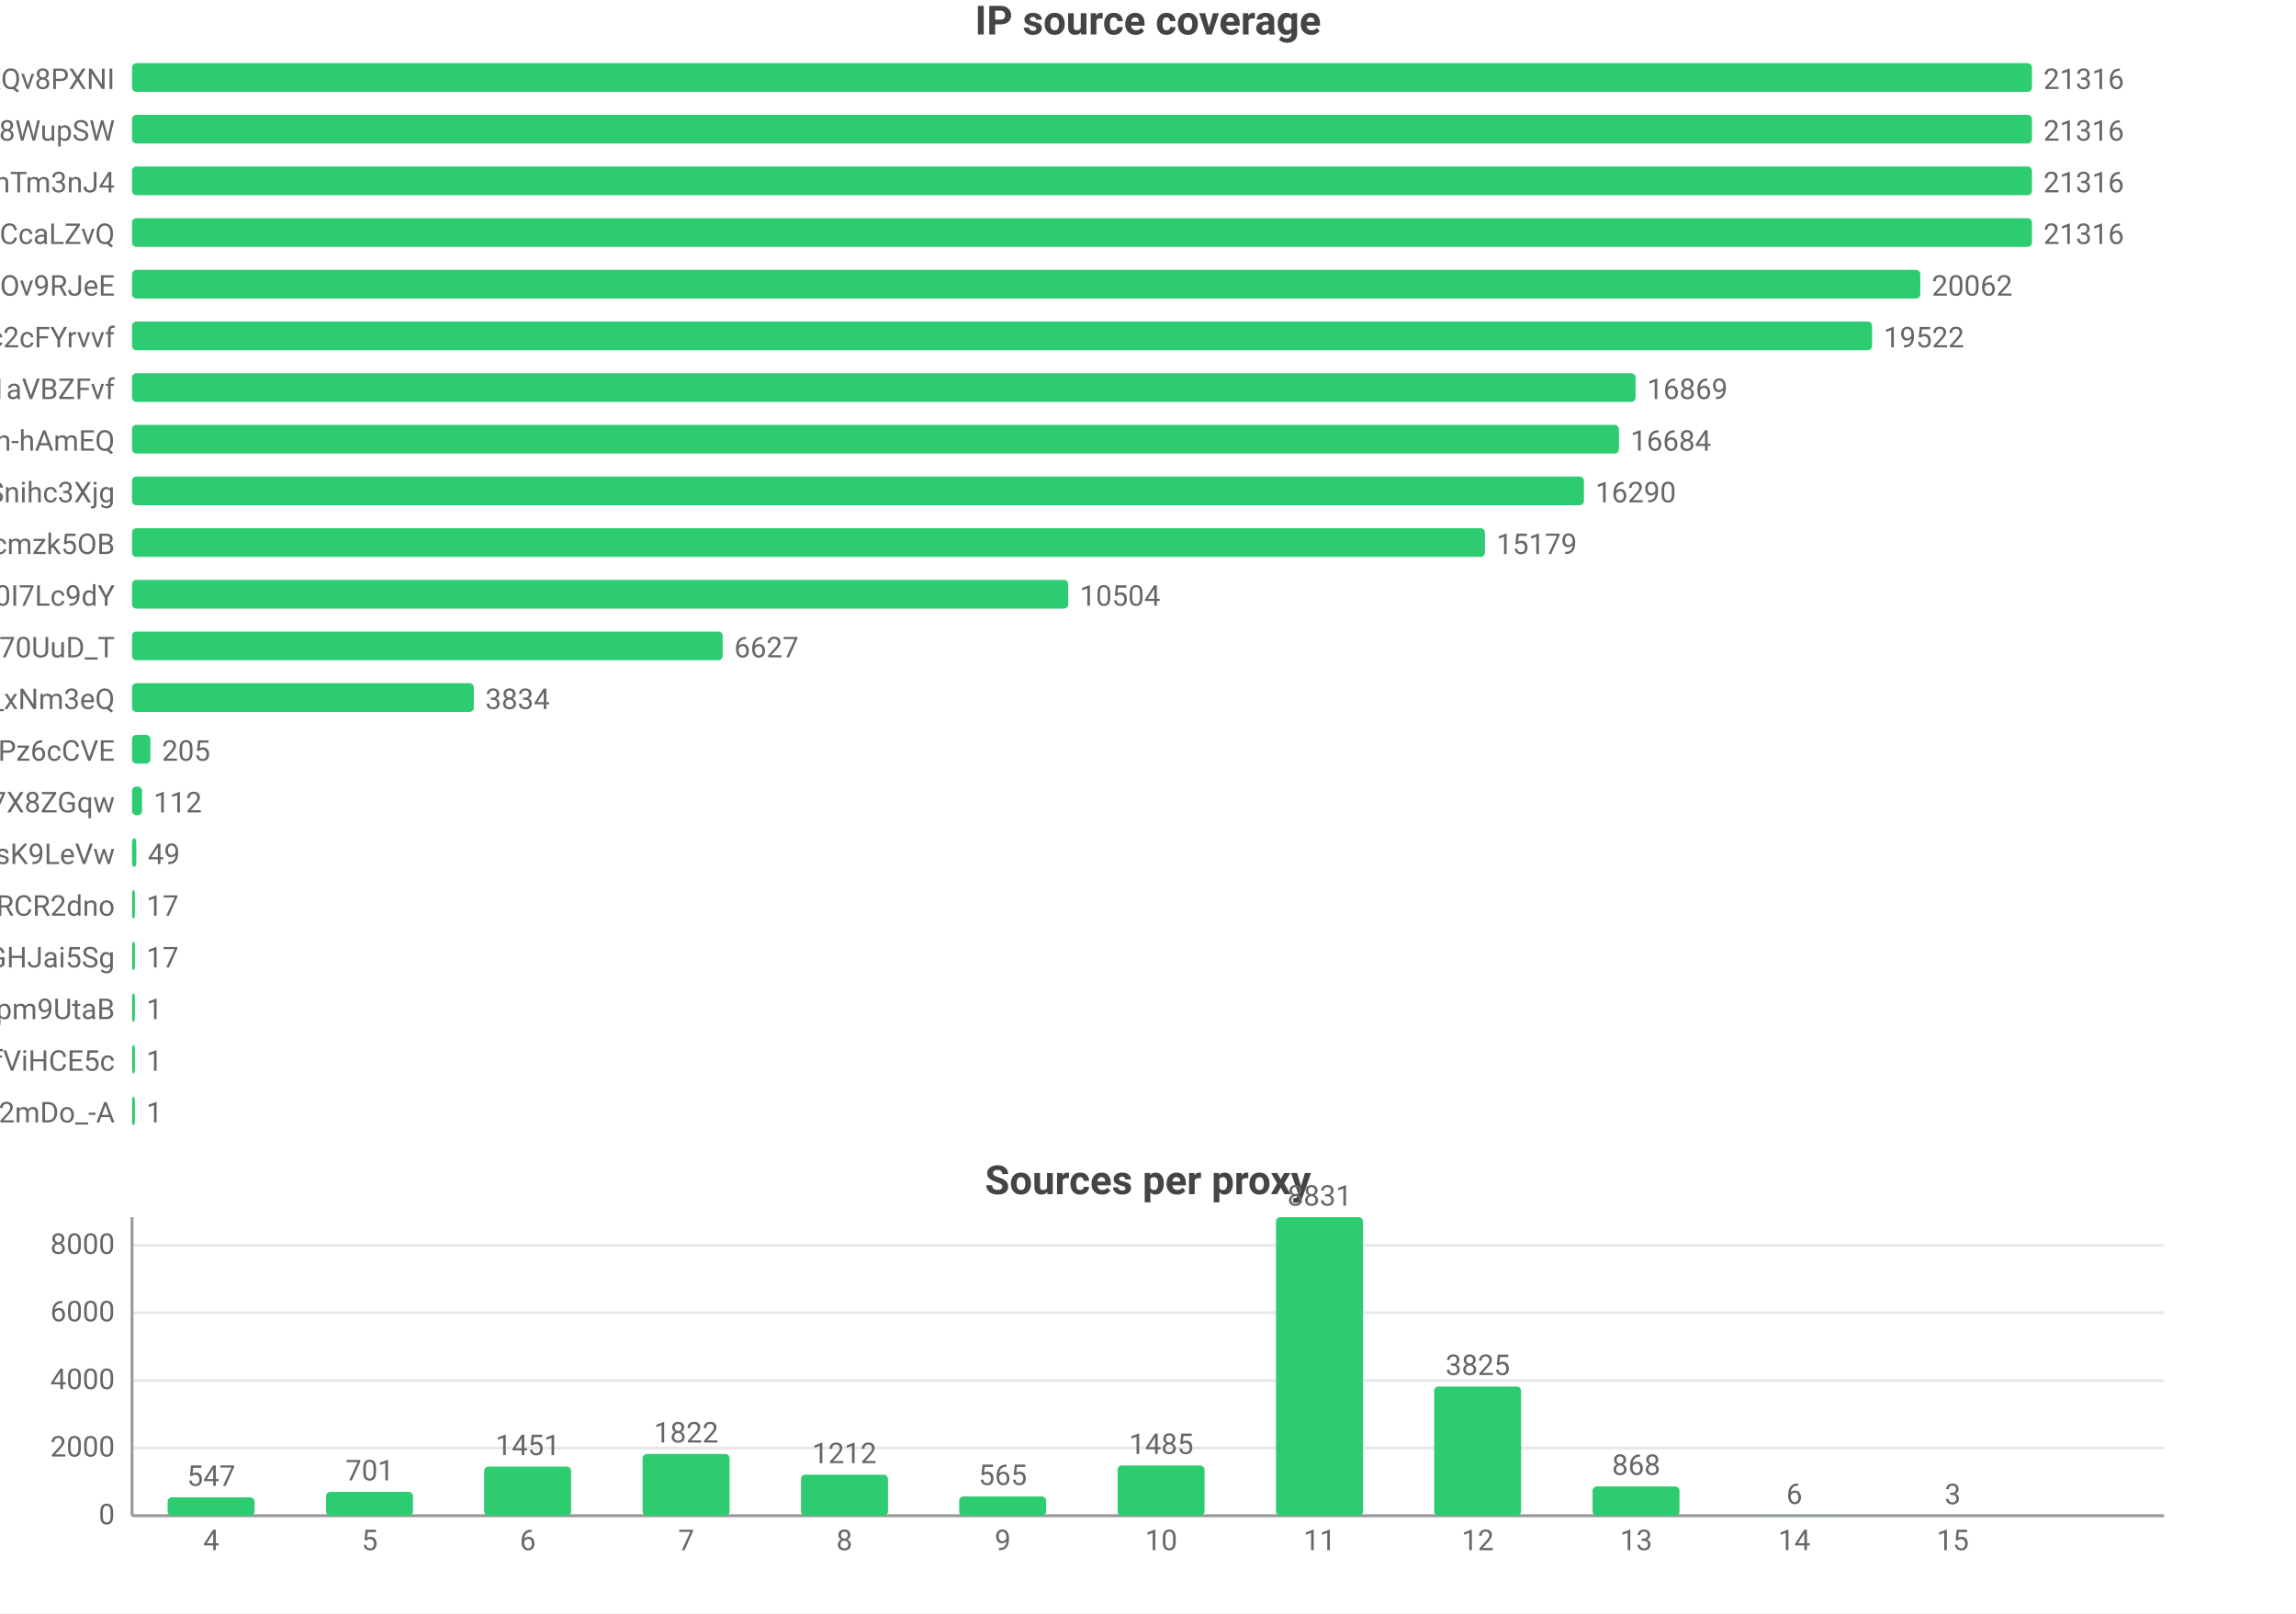
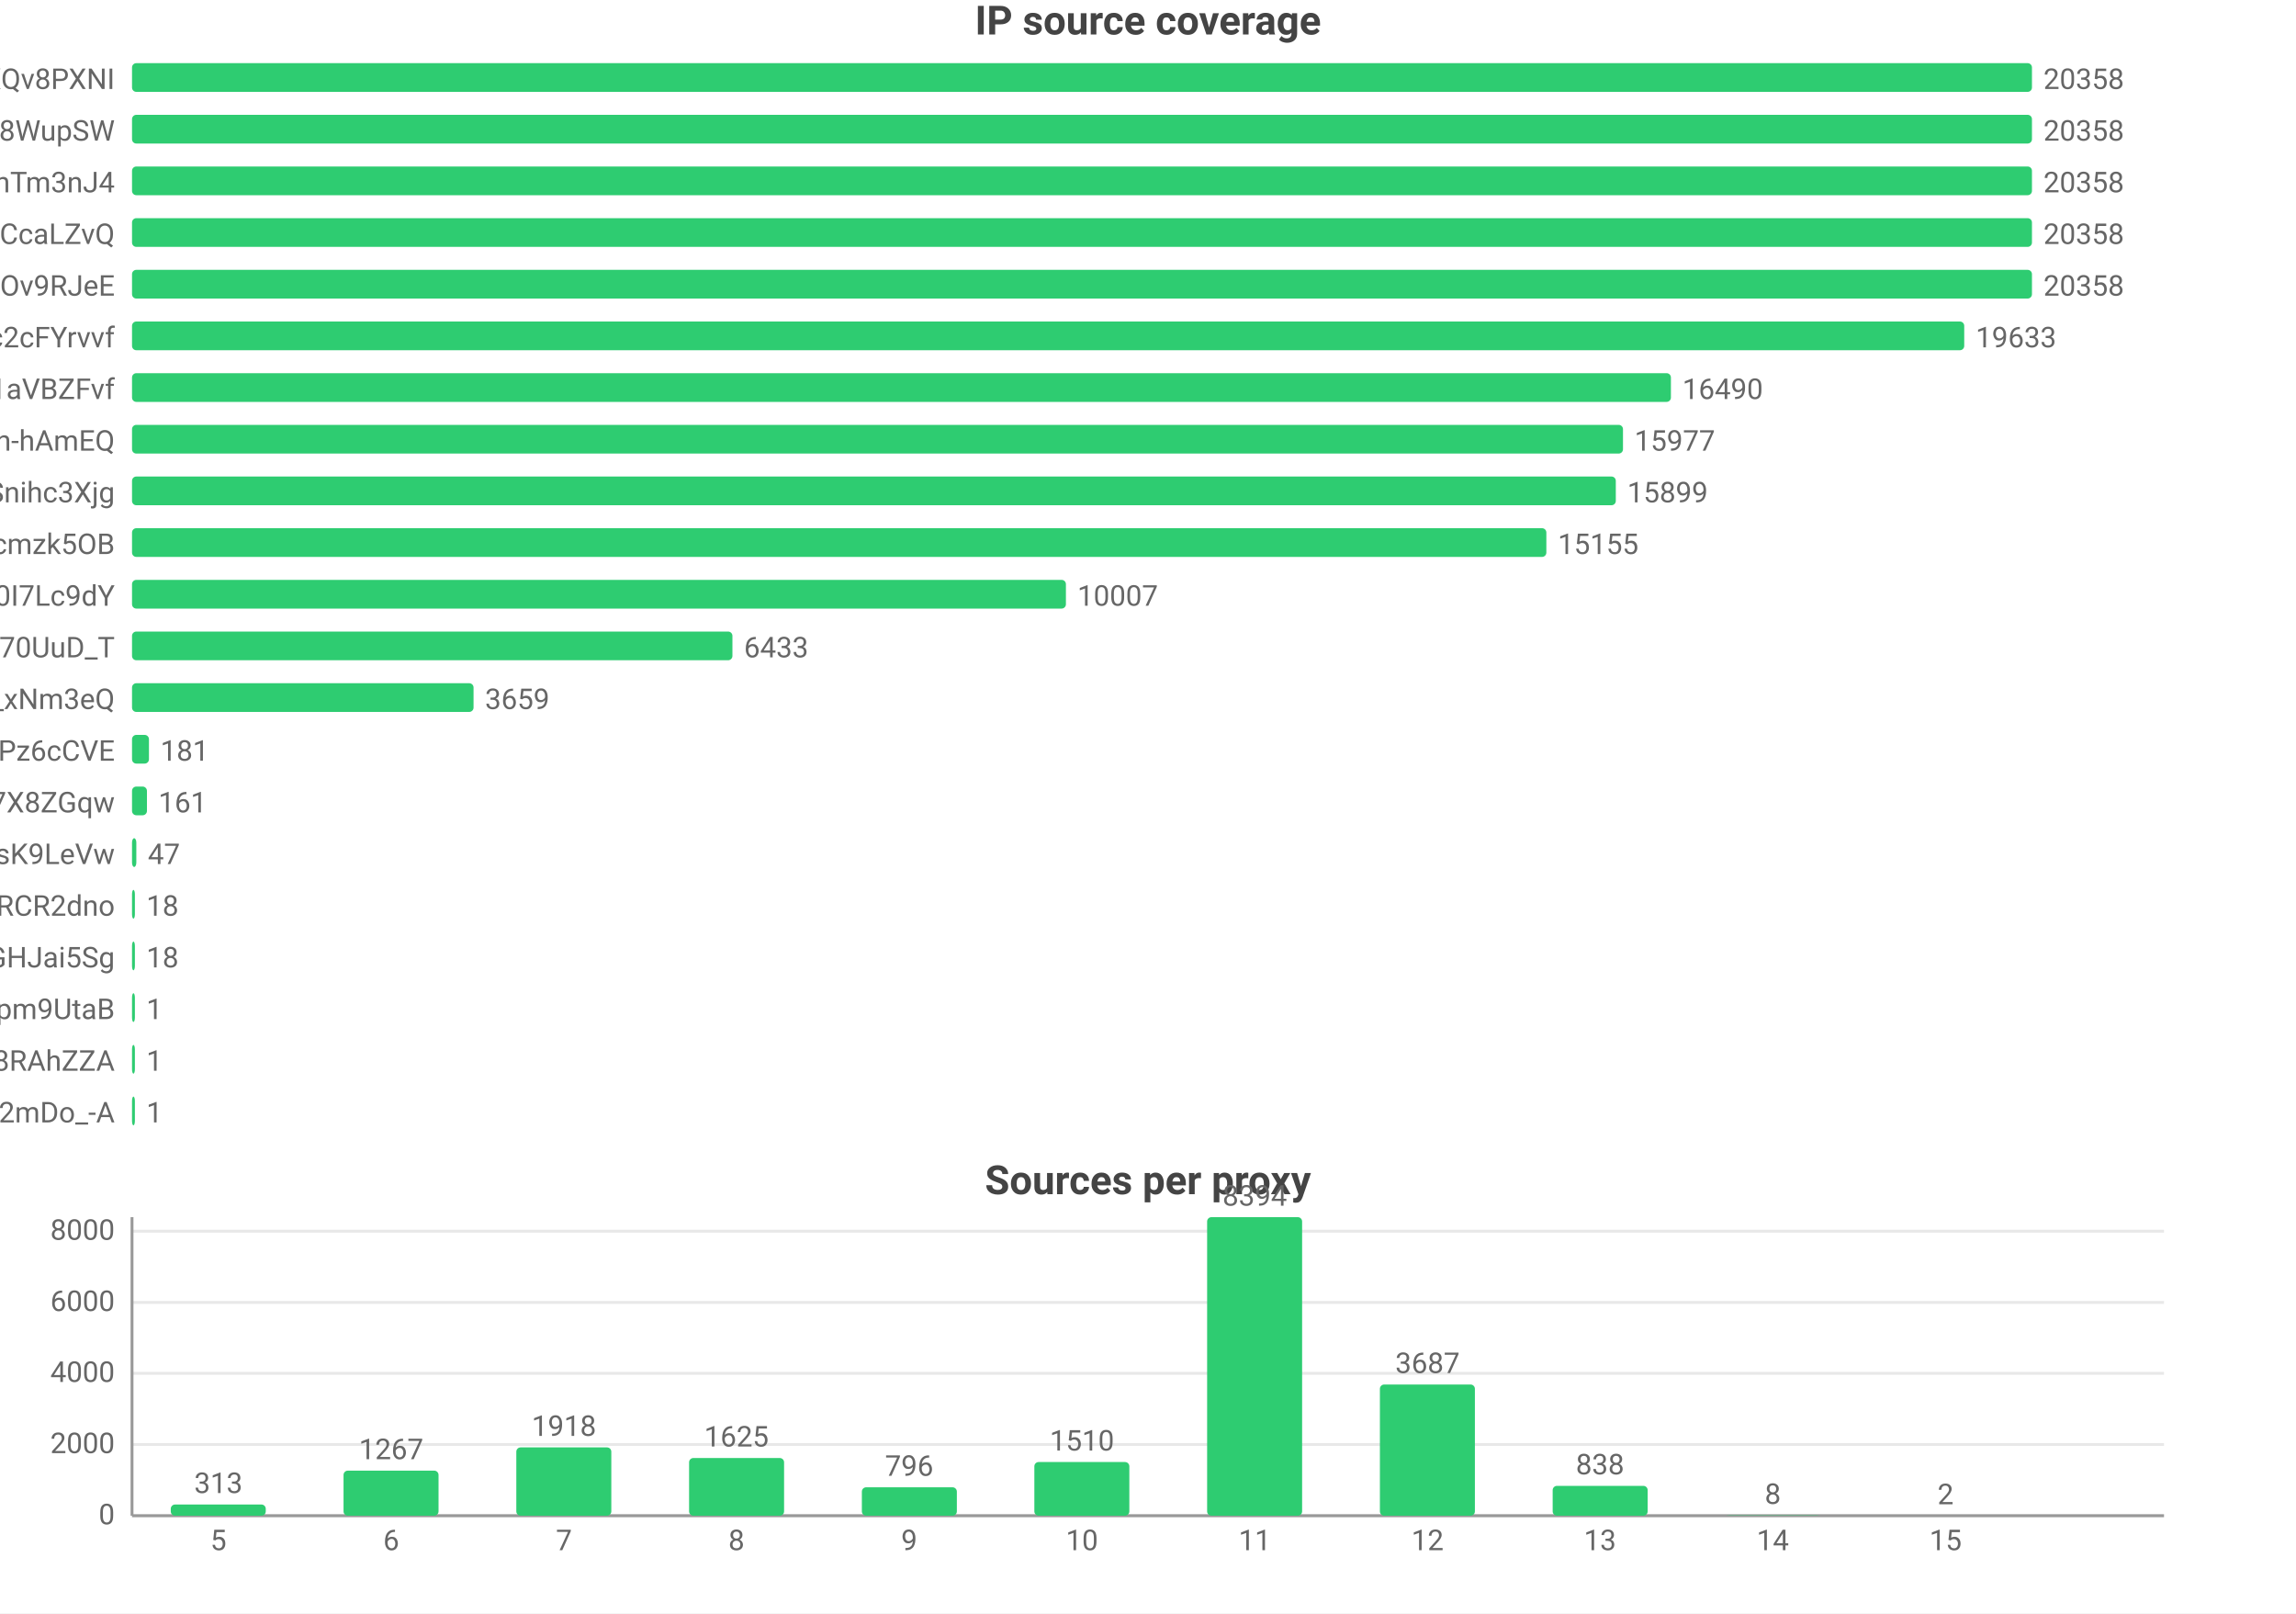
<svg xmlns="http://www.w3.org/2000/svg" width="800" height="562" viewBox="0 0 800 562">
  <rect width="800" height="562" fill="#ffffff" />
  <style>text{font-family:system-ui,-apple-system,'Segoe UI',Roboto,'PingFang SC','Microsoft YaHei','Noto Sans CJK SC',sans-serif}.g{stroke:#e8e8e8;stroke-width:1}.a{stroke:#999;stroke-width:1}.t{font-size:10px;fill:#666}.m{font-size:10px;text-anchor:middle;fill:#666}.e{font-size:10px;text-anchor:end;fill:#666}.l{font-size:11px;fill:#333}.tt{font-size:14px;font-weight:600;text-anchor:middle;fill:#444}.em{font-size:13px;text-anchor:middle;fill:#999}</style>
  <text class="tt" x="400.0" y="12">IP source coverage</text>
  <text class="e" x="40" y="31">rsrc_YmwQdEYueobUJ7o0R-mXQv8PXNI</text>
  <rect x="46" y="22" width="662" height="10" fill="#2ecc71" rx="1.5" />
-   <text class="t" x="712" y="31">21316</text>
+   <text class="t" x="712" y="31">20358</text>
  <text class="e" x="40" y="49">rsrc_Kf72a5Rnsi5l_-kq8f8WupSW</text>
  <rect x="46" y="40" width="662" height="10" fill="#2ecc71" rx="1.5" />
-   <text class="t" x="712" y="49">21316</text>
+   <text class="t" x="712" y="49">20358</text>
  <text class="e" x="40" y="67">rsrc_8J7Mvr-6DA7BBOtGFT3QhTm3nJ4</text>
  <rect x="46" y="58" width="662" height="10" fill="#2ecc71" rx="1.5" />
-   <text class="t" x="712" y="67">21316</text>
+   <text class="t" x="712" y="67">20358</text>
  <text class="e" x="40" y="85">rsrc_y1f6AcnstjvbsPXVio2CcaLZvQ</text>
  <rect x="46" y="76" width="662" height="10" fill="#2ecc71" rx="1.5" />
-   <text class="t" x="712" y="85">21316</text>
+   <text class="t" x="712" y="85">20358</text>
  <text class="e" x="40" y="103">rsrc_phRkyFPJDKAG-t3D4gC7qC7dOv9RJeE</text>
-   <rect x="46" y="94" width="623.1" height="10" fill="#2ecc71" rx="1.5" />
-   <text class="t" x="673.1" y="103">20062</text>
+   <rect x="46" y="94" width="662" height="10" fill="#2ecc71" rx="1.5" />
+   <text class="t" x="712" y="103">20358</text>
  <text class="e" x="40" y="121">rsrc_N0DphMQvqfO6-stc2cFYrvvf</text>
-   <rect x="46" y="112" width="606.3" height="10" fill="#2ecc71" rx="1.5" />
-   <text class="t" x="656.3" y="121">19522</text>
+   <rect x="46" y="112" width="638.4" height="10" fill="#2ecc71" rx="1.5" />
+   <text class="t" x="688.4" y="121">19633</text>
  <text class="e" x="40" y="139">rsrc_3UBRP7wwxr0KCZcckKaO1aVBZFvf</text>
-   <rect x="46" y="130" width="523.9" height="10" fill="#2ecc71" rx="1.5" />
-   <text class="t" x="573.9" y="139">16869</text>
+   <rect x="46" y="130" width="536.2" height="10" fill="#2ecc71" rx="1.5" />
+   <text class="t" x="586.2" y="139">16490</text>
  <text class="e" x="40" y="157">rsrc_je3zDruIeQJtGRSh-hAmEQ</text>
-   <rect x="46" y="148" width="518.1" height="10" fill="#2ecc71" rx="1.5" />
-   <text class="t" x="568.1" y="157">16684</text>
+   <rect x="46" y="148" width="519.5" height="10" fill="#2ecc71" rx="1.5" />
+   <text class="t" x="569.5" y="157">15977</text>
  <text class="e" x="40" y="175">rsrc_udXhFfUWqS8V61wbeSoAvSnihc3Xjg</text>
-   <rect x="46" y="166" width="505.9" height="10" fill="#2ecc71" rx="1.5" />
-   <text class="t" x="555.9" y="175">16290</text>
+   <rect x="46" y="166" width="517.0" height="10" fill="#2ecc71" rx="1.5" />
+   <text class="t" x="567.0" y="175">15899</text>
  <text class="e" x="40" y="193">rsrc_K-0jAGBqjvCEp0Px6UbuWcmzk5OB</text>
-   <rect x="46" y="184" width="471.4" height="10" fill="#2ecc71" rx="1.5" />
-   <text class="t" x="521.4" y="193">15179</text>
+   <rect x="46" y="184" width="492.8" height="10" fill="#2ecc71" rx="1.5" />
+   <text class="t" x="542.8" y="193">15155</text>
  <text class="e" x="40" y="211">rsrc_zmdkNceYNtNIwTRnkeaDWUF0I7Lc9dY</text>
-   <rect x="46" y="202" width="326.2" height="10" fill="#2ecc71" rx="1.5" />
-   <text class="t" x="376.2" y="211">10504</text>
+   <rect x="46" y="202" width="325.4" height="10" fill="#2ecc71" rx="1.5" />
+   <text class="t" x="375.4" y="211">10007</text>
  <text class="e" x="40" y="229">rsrc_Fe2TH426siPio70UuD_T</text>
-   <rect x="46" y="220" width="205.8" height="10" fill="#2ecc71" rx="1.5" />
-   <text class="t" x="255.8" y="229">6627</text>
+   <rect x="46" y="220" width="209.2" height="10" fill="#2ecc71" rx="1.5" />
+   <text class="t" x="259.2" y="229">6433</text>
  <text class="e" x="40" y="247">rsrc_7HHr05kygIGY1_rUxDn2b0TfO3k_xNm3eQ</text>
-   <rect x="46" y="238" width="119.1" height="10" fill="#2ecc71" rx="1.5" />
-   <text class="t" x="169.1" y="247">3834</text>
+   <rect x="46" y="238" width="119.0" height="10" fill="#2ecc71" rx="1.5" />
+   <text class="t" x="169.0" y="247">3659</text>
  <text class="e" x="40" y="265">rsrc_px-TVSmoFaih-Nh3Pz6cCVE</text>
-   <rect x="46" y="256" width="6.4" height="10" fill="#2ecc71" rx="1.5" />
-   <text class="t" x="56.4" y="265">205</text>
+   <rect x="46" y="256" width="5.9" height="10" fill="#2ecc71" rx="1.5" />
+   <text class="t" x="55.9" y="265">181</text>
  <text class="e" x="40" y="283">rsrc_KOcHY0zSvSXOKReI9zIAibe_1GV7X8ZGqw</text>
-   <rect x="46" y="274" width="3.5" height="10" fill="#2ecc71" rx="1.5" />
-   <text class="t" x="53.5" y="283">112</text>
+   <rect x="46" y="274" width="5.2" height="10" fill="#2ecc71" rx="1.5" />
+   <text class="t" x="55.2" y="283">161</text>
  <text class="e" x="40" y="301">rsrc_y4RErEyr_I92cDIOQHlsK9LeVw</text>
  <rect x="46" y="292" width="1.5" height="10" fill="#2ecc71" rx="1.5" />
-   <text class="t" x="51.5" y="301">49</text>
+   <text class="t" x="51.5" y="301">47</text>
  <text class="e" x="40" y="319">rsrc_-iwMUWtGMfvvmOs0VPBWChAcwcxiRCR2dno</text>
  <rect x="46" y="310" width="1" height="10" fill="#2ecc71" rx="1.5" />
-   <text class="t" x="51" y="319">17</text>
+   <text class="t" x="51" y="319">18</text>
  <text class="e" x="40" y="337">rsrc_yQvJePm0B6jHzCYC4GdGHJai5Sg</text>
  <rect x="46" y="328" width="1" height="10" fill="#2ecc71" rx="1.5" />
-   <text class="t" x="51" y="337">17</text>
+   <text class="t" x="51" y="337">18</text>
  <text class="e" x="40" y="355">rsrc_uNLb6btBEuBr0DIjWEKQHpm9UtaB</text>
  <rect x="46" y="346" width="1" height="10" fill="#2ecc71" rx="1.5" />
  <text class="t" x="51" y="355">1</text>
-   <text class="e" x="40" y="373">rsrc_r5Qm4HD74aEPzYWaXJ5xTDmfViHCE5c</text>
+   <text class="e" x="40" y="373">rsrc_fnyhZVmiRBg9CcJyZftoJjG8RAhZZA</text>
  <rect x="46" y="364" width="1" height="10" fill="#2ecc71" rx="1.5" />
  <text class="t" x="51" y="373">1</text>
  <text class="e" x="40" y="391">rsrc_YY9vmpvAdBd76NYzbVa2mDo_-A</text>
  <rect x="46" y="382" width="1" height="10" fill="#2ecc71" rx="1.5" />
  <text class="t" x="51" y="391">1</text>
  <text class="tt" x="400.0" y="416">Sources per proxy</text>
  <line class="g" x1="46" y1="528" x2="754" y2="528" />
  <text class="e" x="40" y="531">0</text>
-   <line class="g" x1="46" y1="504.4" x2="754" y2="504.4" />
-   <text class="e" x="40" y="507.4">2000</text>
-   <line class="g" x1="46" y1="480.9" x2="754" y2="480.9" />
-   <text class="e" x="40" y="483.9">4000</text>
-   <line class="g" x1="46" y1="457.3" x2="754" y2="457.3" />
-   <text class="e" x="40" y="460.3">6000</text>
-   <line class="g" x1="46" y1="433.8" x2="754" y2="433.8" />
-   <text class="e" x="40" y="436.8">8000</text>
+   <line class="g" x1="46" y1="503.2" x2="754" y2="503.2" />
+   <text class="e" x="40" y="506.2">2000</text>
+   <line class="g" x1="46" y1="478.4" x2="754" y2="478.4" />
+   <text class="e" x="40" y="481.4">4000</text>
+   <line class="g" x1="46" y1="453.7" x2="754" y2="453.7" />
+   <text class="e" x="40" y="456.7">6000</text>
+   <line class="g" x1="46" y1="428.9" x2="754" y2="428.9" />
+   <text class="e" x="40" y="431.9">8000</text>
  <line class="a" x1="46" y1="424" x2="46" y2="528" />
  <line class="a" x1="46" y1="528" x2="754" y2="528" />
-   <rect x="58.4" y="521.6" width="30.3" height="6.4" fill="#2ecc71" rx="1.5" />
-   <text class="m" x="73.6" y="517.6">547</text>
-   <text class="m" x="73.6" y="540">4</text>
-   <rect x="113.6" y="519.7" width="30.3" height="8.3" fill="#2ecc71" rx="1.5" />
-   <text class="m" x="128.8" y="515.7">701</text>
-   <text class="m" x="128.8" y="540">5</text>
-   <rect x="168.7" y="510.9" width="30.3" height="17.1" fill="#2ecc71" rx="1.5" />
-   <text class="m" x="183.9" y="506.9">1451</text>
-   <text class="m" x="183.9" y="540">6</text>
-   <rect x="223.9" y="506.5" width="30.3" height="21.5" fill="#2ecc71" rx="1.5" />
-   <text class="m" x="239.1" y="502.5">1822</text>
-   <text class="m" x="239.1" y="540">7</text>
-   <rect x="279.1" y="513.7" width="30.3" height="14.3" fill="#2ecc71" rx="1.5" />
-   <text class="m" x="294.2" y="509.7">1212</text>
-   <text class="m" x="294.2" y="540">8</text>
-   <rect x="334.2" y="521.3" width="30.3" height="6.7" fill="#2ecc71" rx="1.5" />
-   <text class="m" x="349.4" y="517.3">565</text>
-   <text class="m" x="349.4" y="540">9</text>
-   <rect x="389.4" y="510.5" width="30.3" height="17.5" fill="#2ecc71" rx="1.5" />
-   <text class="m" x="404.6" y="506.5">1485</text>
-   <text class="m" x="404.6" y="540">10</text>
-   <rect x="444.6" y="424" width="30.3" height="104" fill="#2ecc71" rx="1.5" />
-   <text class="m" x="459.8" y="420">8831</text>
-   <text class="m" x="459.8" y="540">11</text>
-   <rect x="499.7" y="483.0" width="30.3" height="45.0" fill="#2ecc71" rx="1.5" />
-   <text class="m" x="514.9" y="479.0">3825</text>
-   <text class="m" x="514.9" y="540">12</text>
-   <rect x="554.9" y="517.8" width="30.3" height="10.2" fill="#2ecc71" rx="1.5" />
-   <text class="m" x="570.1" y="513.8">868</text>
-   <text class="m" x="570.1" y="540">13</text>
-   <rect x="610.1" y="527.9" width="30.3" height="0.1" fill="#2ecc71" rx="1.5" />
-   <text class="m" x="625.2" y="523.9">6</text>
-   <text class="m" x="625.2" y="540">14</text>
-   <rect x="665.2" y="528.0" width="30.3" height="0.0" fill="#2ecc71" rx="1.5" />
-   <text class="m" x="680.4" y="524.0">3</text>
-   <text class="m" x="680.4" y="540">15</text>
+   <rect x="59.5" y="524.1" width="33.1" height="3.9" fill="#2ecc71" rx="1.5" />
+   <text class="m" x="76.1" y="520.1">313</text>
+   <text class="m" x="76.1" y="540">5</text>
+   <rect x="119.7" y="512.3" width="33.1" height="15.7" fill="#2ecc71" rx="1.5" />
+   <text class="m" x="136.3" y="508.3">1267</text>
+   <text class="m" x="136.3" y="540">6</text>
+   <rect x="179.9" y="504.2" width="33.1" height="23.8" fill="#2ecc71" rx="1.5" />
+   <text class="m" x="196.5" y="500.2">1918</text>
+   <text class="m" x="196.5" y="540">7</text>
+   <rect x="240.1" y="507.9" width="33.1" height="20.1" fill="#2ecc71" rx="1.5" />
+   <text class="m" x="256.6" y="503.9">1625</text>
+   <text class="m" x="256.6" y="540">8</text>
+   <rect x="300.3" y="518.1" width="33.1" height="9.9" fill="#2ecc71" rx="1.5" />
+   <text class="m" x="316.8" y="514.1">796</text>
+   <text class="m" x="316.8" y="540">9</text>
+   <rect x="360.4" y="509.3" width="33.1" height="18.7" fill="#2ecc71" rx="1.5" />
+   <text class="m" x="377" y="505.3">1510</text>
+   <text class="m" x="377" y="540">10</text>
+   <rect x="420.6" y="424" width="33.1" height="104" fill="#2ecc71" rx="1.5" />
+   <text class="m" x="437.2" y="420">8394</text>
+   <text class="m" x="437.2" y="540">11</text>
+   <rect x="480.8" y="482.3" width="33.1" height="45.7" fill="#2ecc71" rx="1.5" />
+   <text class="m" x="497.4" y="478.3">3687</text>
+   <text class="m" x="497.4" y="540">12</text>
+   <rect x="541.0" y="517.6" width="33.1" height="10.4" fill="#2ecc71" rx="1.5" />
+   <text class="m" x="557.5" y="513.6">838</text>
+   <text class="m" x="557.5" y="540">13</text>
+   <rect x="601.2" y="527.9" width="33.1" height="0.1" fill="#2ecc71" rx="1.5" />
+   <text class="m" x="617.7" y="523.9">8</text>
+   <text class="m" x="617.7" y="540">14</text>
+   <rect x="661.4" y="528.0" width="33.1" height="0.0" fill="#2ecc71" rx="1.5" />
+   <text class="m" x="677.9" y="524.0">2</text>
+   <text class="m" x="677.9" y="540">15</text>
</svg>
